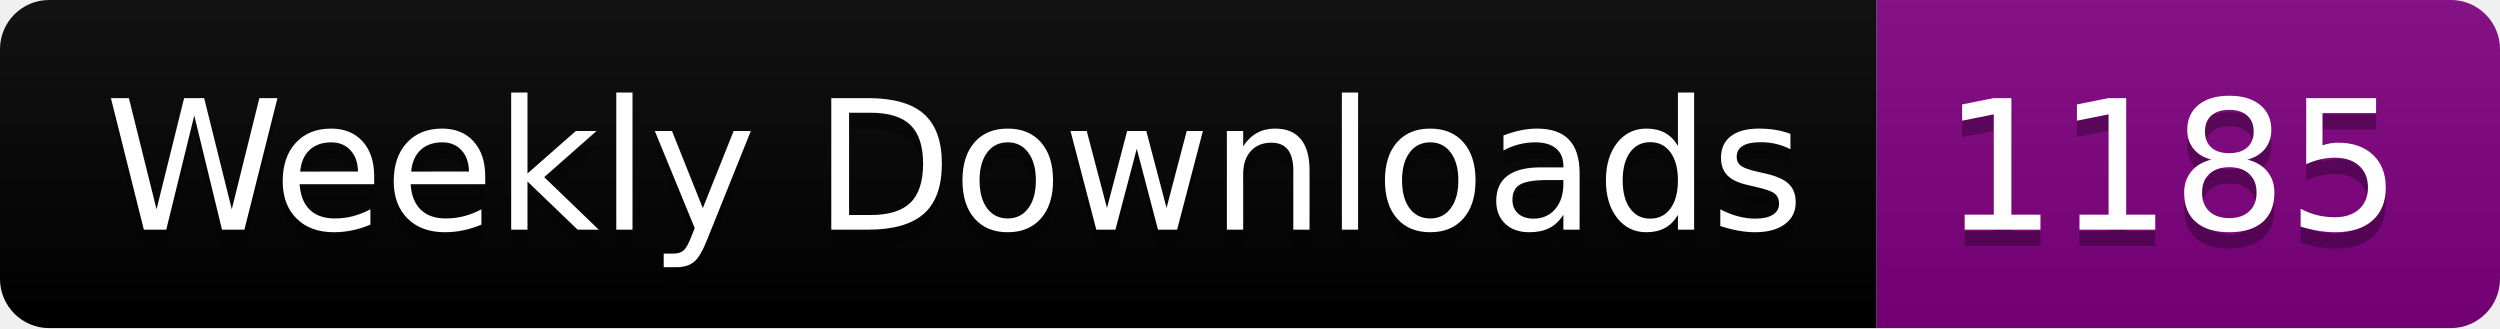
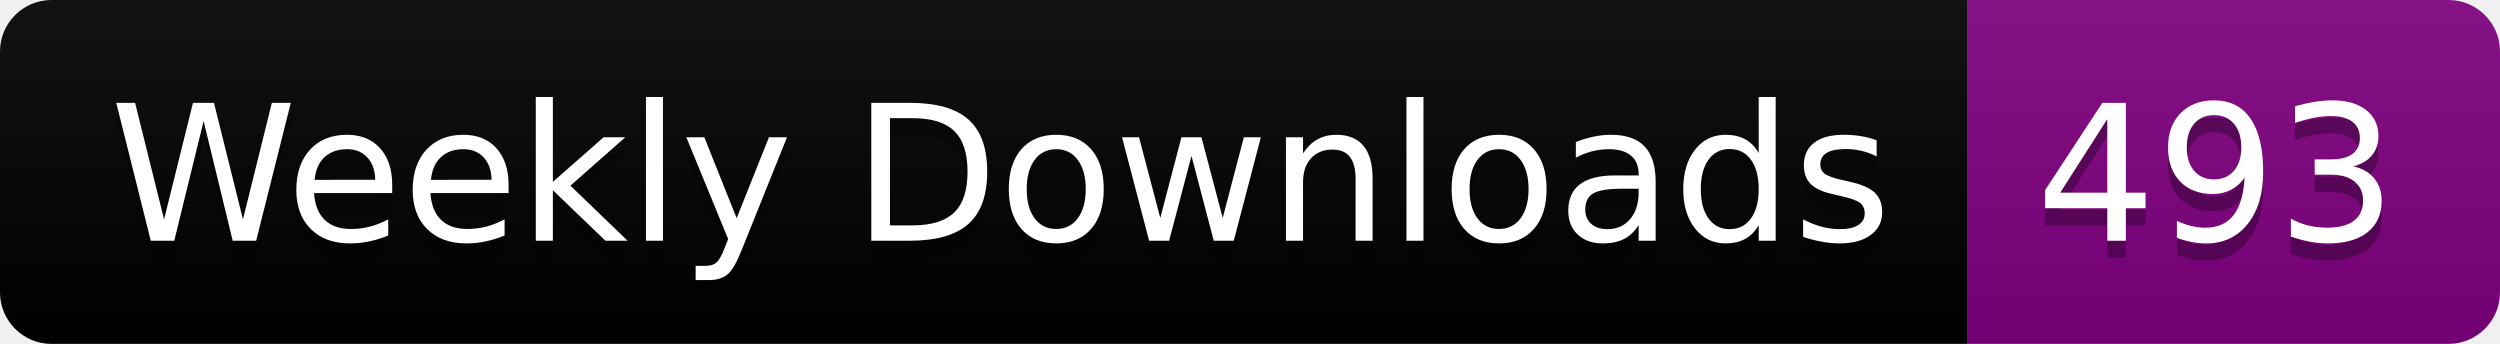
- <svg xmlns="http://www.w3.org/2000/svg" width="152.4" height="20">
+ <svg xmlns="http://www.w3.org/2000/svg" width="145.4" height="20">
  <linearGradient id="smooth" x2="0" y2="100%">
    <stop offset="0" stop-color="#bbb" stop-opacity=".1" />
    <stop offset="1" stop-opacity=".1" />
  </linearGradient>
  <clipPath id="round">
-     <rect width="152.4" height="20" rx="3" fill="#fff" />
+     <rect width="145.4" height="20" rx="3" fill="#fff" />
  </clipPath>
  <g clip-path="url(#round)">
    <rect width="114.4" height="20" fill="black" />
-     <rect x="114.4" width="38.0" height="20" fill="purple" />
-     <rect width="152.4" height="20" fill="url(#smooth)" />
+     <rect x="114.4" width="31.0" height="20" fill="purple" />
+     <rect width="145.4" height="20" fill="url(#smooth)" />
  </g>
  <g fill="#fff" text-anchor="middle" font-family="DejaVu Sans,Verdana,Geneva,sans-serif" font-size="110">
    <text x="582.0" y="150" fill="#010101" fill-opacity=".3" transform="scale(0.1)" textLength="1044.0" lengthAdjust="spacing">Weekly Downloads</text>
    <text x="582.0" y="140" transform="scale(0.1)" textLength="1044.0" lengthAdjust="spacing">Weekly Downloads</text>
-     <text x="1324.0" y="150" fill="#010101" fill-opacity=".3" transform="scale(0.1)" textLength="280.0" lengthAdjust="spacing">1185</text>
-     <text x="1324.0" y="140" transform="scale(0.1)" textLength="280.0" lengthAdjust="spacing">1185</text>
+     <text x="1289.0" y="150" fill="#010101" fill-opacity=".3" transform="scale(0.1)" textLength="210.0" lengthAdjust="spacing">493</text>
+     <text x="1289.0" y="140" transform="scale(0.1)" textLength="210.0" lengthAdjust="spacing">493</text>
  </g>
</svg>
